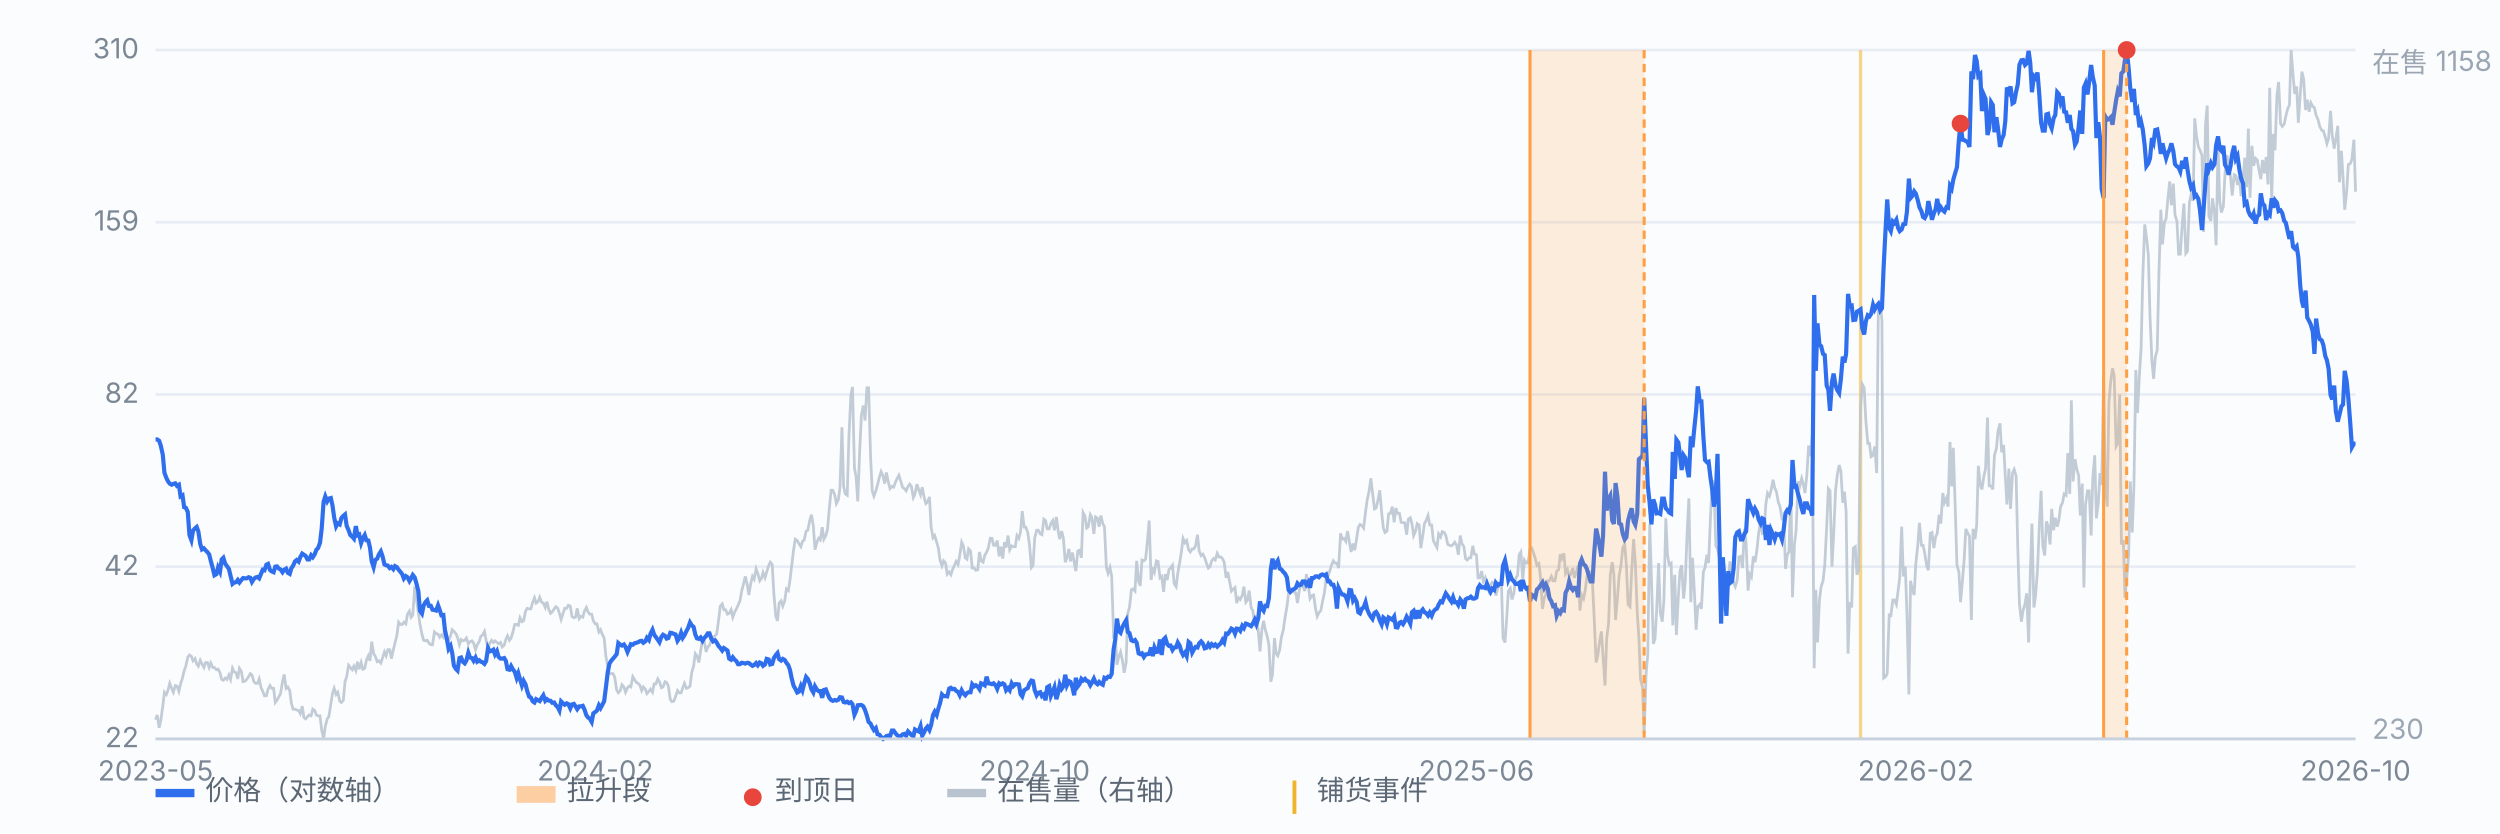
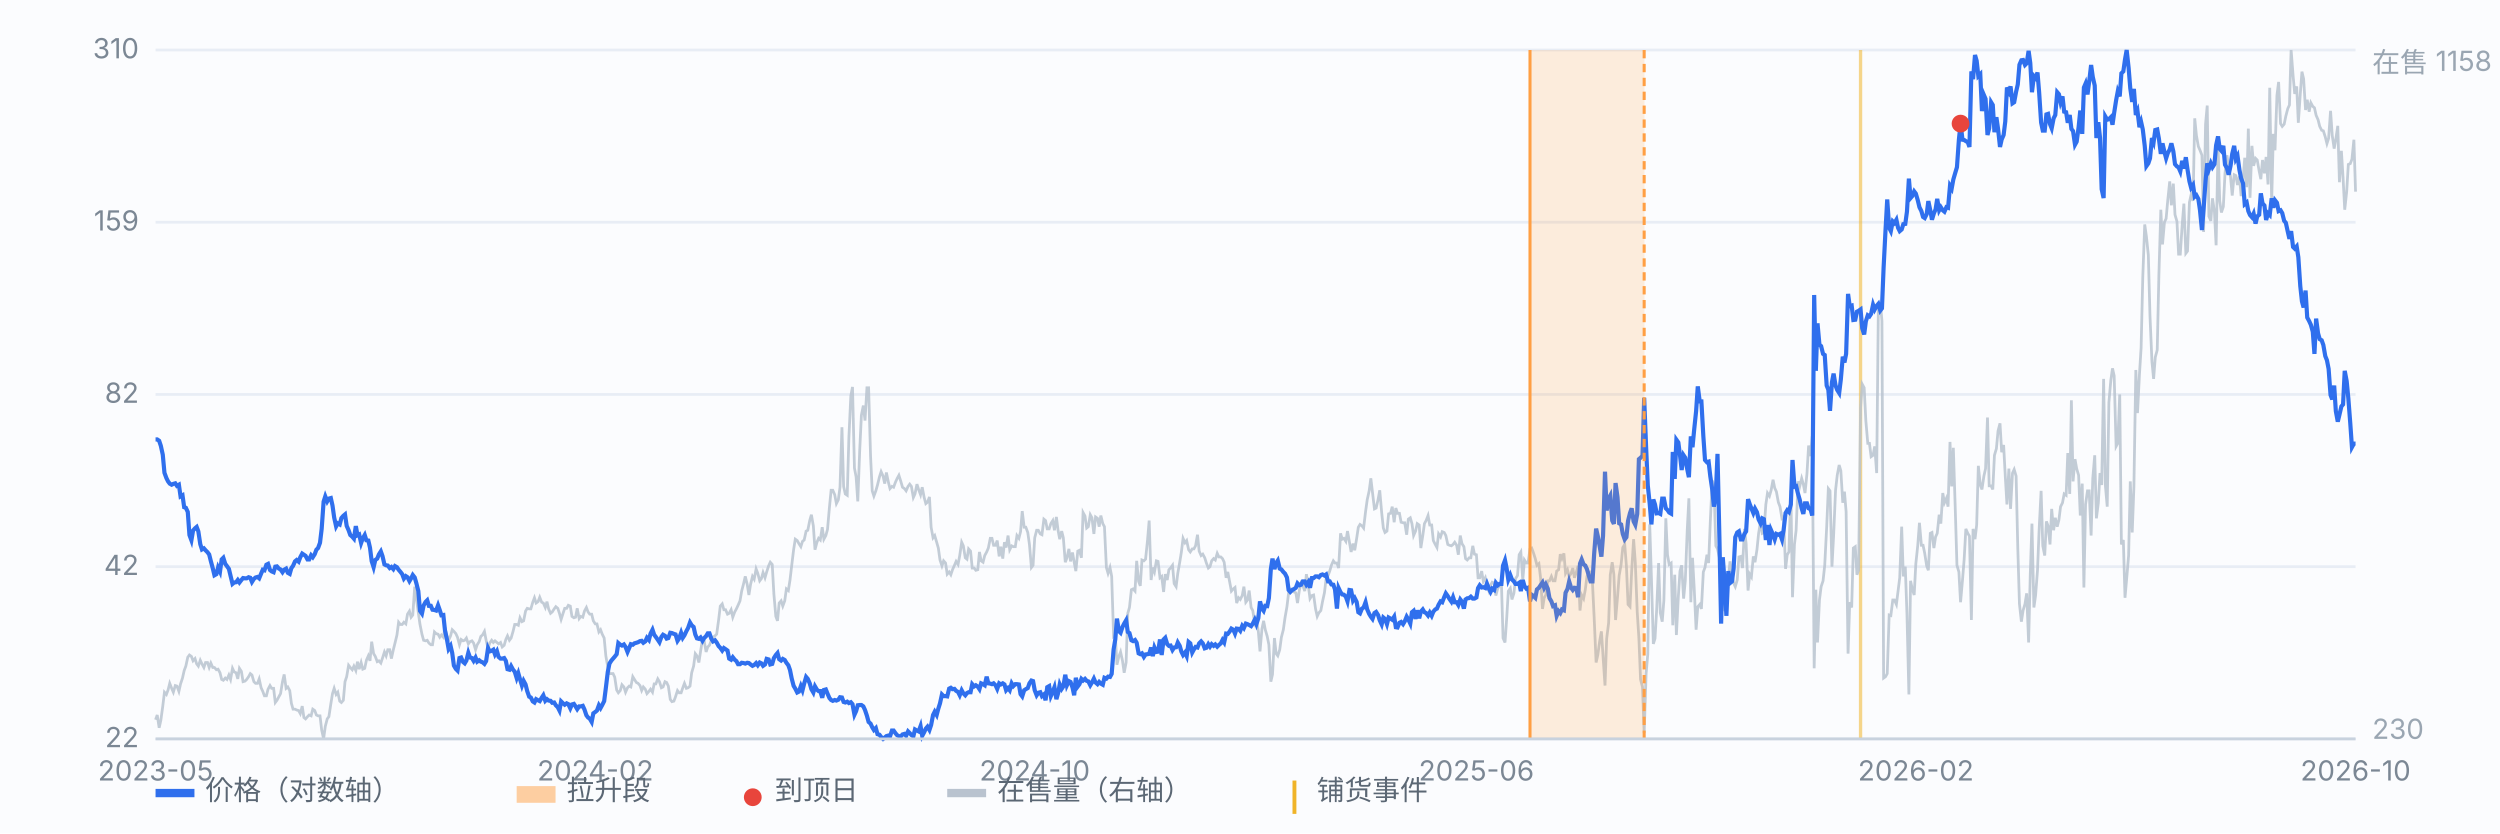
<svg xmlns="http://www.w3.org/2000/svg" viewBox="0 0 900 300" preserveAspectRatio="xMidYMid meet" style="width:100%;max-width:900px;height:auto;display:block" font-family="-apple-system,Segoe UI,Microsoft YaHei,sans-serif" font-size="10">
  <rect x="0" y="0" width="900" height="300" fill="#fbfcfe" />
  <line x1="56" y1="266.0" x2="848" y2="266.0" stroke="#e8edf5" stroke-width="1" />
  <text x="50" y="269.0" text-anchor="end" fill="#7b8794">22</text>
  <line x1="56" y1="204.0" x2="848" y2="204.0" stroke="#e8edf5" stroke-width="1" />
  <text x="50" y="207.0" text-anchor="end" fill="#7b8794">42</text>
  <line x1="56" y1="142.0" x2="848" y2="142.0" stroke="#e8edf5" stroke-width="1" />
  <text x="50" y="145.0" text-anchor="end" fill="#7b8794">82</text>
  <line x1="56" y1="80.0" x2="848" y2="80.0" stroke="#e8edf5" stroke-width="1" />
  <text x="50" y="83.0" text-anchor="end" fill="#7b8794">159</text>
  <line x1="56" y1="18.0" x2="848" y2="18.0" stroke="#e8edf5" stroke-width="1" />
  <text x="50" y="21.0" text-anchor="end" fill="#7b8794">310</text>
  <line x1="669.8" y1="18" x2="669.8" y2="266" stroke="#f0b429" stroke-width="1.2" opacity="0.55" />
  <path d="M56.0 259.1 L56.6 257.4 L57.3 262.0 L57.9 259.3 L58.6 254.2 L59.2 249.2 L59.9 250.0 L60.5 248.4 L61.1 246.0 L61.8 247.8 L62.4 249.2 L63.1 246.8 L63.7 247.0 L64.4 248.9 L65.0 246.2 L65.7 244.1 L66.3 241.4 L66.9 239.8 L67.6 236.6 L68.2 235.8 L68.9 236.3 L69.5 237.9 L70.2 237.1 L70.8 239.0 L71.4 239.8 L72.1 237.7 L72.7 239.0 L73.4 240.3 L74.0 238.5 L74.7 238.5 L75.3 240.3 L75.9 238.7 L76.6 240.3 L77.2 240.3 L77.9 241.1 L78.5 240.9 L79.2 242.2 L79.8 244.6 L80.4 244.9 L81.1 244.1 L81.7 244.6 L82.4 243.0 L83.0 244.6 L83.7 240.6 L84.3 241.9 L85.0 242.2 L85.6 244.4 L86.2 240.6 L86.9 241.7 L87.5 245.4 L88.2 245.2 L88.8 244.6 L89.5 243.6 L90.1 242.5 L90.7 243.0 L91.4 245.4 L92.0 246.0 L92.7 246.0 L93.3 244.4 L94.0 247.6 L94.6 248.9 L95.2 250.5 L95.9 250.5 L96.5 248.1 L97.2 246.8 L97.8 247.8 L98.5 247.8 L99.1 252.9 L99.7 252.1 L100.4 250.8 L101.0 249.7 L101.7 245.4 L102.3 242.8 L103.0 247.8 L103.6 247.3 L104.3 248.6 L104.9 253.2 L105.5 255.3 L106.2 255.3 L106.8 255.6 L107.5 255.8 L108.1 256.9 L108.8 254.2 L109.4 258.3 L110.0 258.8 L110.7 258.0 L111.3 257.4 L112.0 257.7 L112.6 255.3 L113.3 255.8 L113.9 257.4 L114.5 257.7 L115.2 257.7 L115.8 262.8 L116.5 266.0 L117.1 261.5 L117.8 258.8 L118.4 258.0 L119.1 253.4 L119.7 249.7 L120.3 247.8 L121.0 250.0 L121.6 249.2 L122.3 252.4 L122.9 252.9 L123.6 252.1 L124.2 245.4 L124.8 243.6 L125.5 239.5 L126.1 240.3 L126.8 241.1 L127.4 239.8 L128.1 241.4 L128.7 238.2 L129.3 240.9 L130.0 238.5 L130.6 240.9 L131.3 240.6 L131.9 237.7 L132.6 236.1 L133.2 237.9 L133.8 231.0 L134.5 235.3 L135.1 236.3 L135.8 238.2 L136.4 237.9 L137.1 238.7 L137.7 236.9 L138.4 234.7 L139.0 236.1 L139.6 233.9 L140.3 233.9 L140.9 237.1 L141.6 233.9 L142.2 231.5 L142.9 228.6 L143.5 224.0 L144.1 224.8 L144.8 224.8 L145.4 224.0 L146.1 224.6 L146.7 221.1 L147.4 220.0 L148.0 222.2 L148.6 221.4 L149.3 211.2 L149.9 215.5 L150.6 220.6 L151.2 224.8 L151.9 228.3 L152.5 230.5 L153.2 230.7 L153.8 230.5 L154.4 231.5 L155.1 232.1 L155.7 232.1 L156.4 227.5 L157.0 228.1 L157.7 228.3 L158.3 229.4 L158.9 228.6 L159.6 229.4 L160.2 225.9 L160.9 228.9 L161.5 230.5 L162.2 228.9 L162.8 226.7 L163.4 227.3 L164.1 228.1 L164.7 229.4 L165.4 232.1 L166.0 230.2 L166.7 230.7 L167.3 230.5 L167.9 229.7 L168.6 231.8 L169.2 231.0 L169.9 230.7 L170.5 231.5 L171.2 233.9 L171.8 232.1 L172.5 231.0 L173.1 229.1 L173.7 228.6 L174.4 227.3 L175.0 230.5 L175.7 233.4 L176.3 231.5 L177.0 230.5 L177.6 231.3 L178.2 230.7 L178.9 231.3 L179.5 231.8 L180.2 231.3 L180.8 232.9 L181.5 232.3 L182.1 230.2 L182.7 228.9 L183.4 230.5 L184.0 229.7 L184.7 227.3 L185.3 224.8 L186.0 224.8 L186.6 225.1 L187.2 222.4 L187.9 223.8 L188.5 223.5 L189.2 220.0 L189.8 219.0 L190.5 219.2 L191.1 219.2 L191.8 216.8 L192.4 215.2 L193.0 217.1 L193.7 216.6 L194.3 215.0 L195.0 216.8 L195.6 217.1 L196.3 218.7 L196.9 216.6 L197.5 219.2 L198.2 220.8 L198.8 220.3 L199.5 219.2 L200.1 218.4 L200.8 219.0 L201.4 220.8 L202.0 223.0 L202.7 220.8 L203.3 219.0 L204.0 219.0 L204.6 217.9 L205.3 218.2 L205.9 221.9 L206.6 222.4 L207.2 222.2 L207.8 219.0 L208.5 222.7 L209.1 221.9 L209.8 222.2 L210.4 220.0 L211.1 218.7 L211.7 220.3 L212.3 221.1 L213.0 221.1 L213.6 223.5 L214.3 224.6 L214.9 224.6 L215.6 227.5 L216.2 226.7 L216.8 228.3 L217.5 229.7 L218.1 236.1 L218.8 240.1 L219.4 242.5 L220.1 242.5 L220.7 242.5 L221.3 243.8 L222.0 248.4 L222.6 249.4 L223.3 248.6 L223.9 246.5 L224.6 247.3 L225.2 249.2 L225.9 247.6 L226.5 247.0 L227.1 247.3 L227.8 243.6 L228.4 244.6 L229.1 245.7 L229.7 246.0 L230.4 246.8 L231.0 248.6 L231.6 247.3 L232.3 248.1 L232.9 249.7 L233.6 248.9 L234.2 248.1 L234.9 249.2 L235.5 246.2 L236.1 246.2 L236.8 244.4 L237.4 245.4 L238.1 247.6 L238.7 247.3 L239.4 245.4 L240.0 245.7 L240.6 247.0 L241.3 251.8 L241.9 252.6 L242.6 252.4 L243.2 250.8 L243.9 248.6 L244.5 249.4 L245.2 249.4 L245.8 247.6 L246.4 246.0 L247.1 247.8 L247.7 247.6 L248.4 247.0 L249.0 242.2 L249.7 239.8 L250.3 235.3 L250.9 236.1 L251.6 238.5 L252.2 234.5 L252.9 230.2 L253.5 230.7 L254.2 234.7 L254.8 232.9 L255.4 232.3 L256.1 230.5 L256.7 229.4 L257.4 228.9 L258.0 228.3 L258.7 223.2 L259.3 218.2 L260.0 217.4 L260.6 219.5 L261.2 219.5 L261.9 221.1 L262.5 220.8 L263.2 219.5 L263.8 222.2 L264.5 220.3 L265.1 219.2 L265.7 217.9 L266.4 216.3 L267.0 212.8 L267.7 210.1 L268.3 207.5 L269.0 210.4 L269.6 214.2 L270.2 210.4 L270.9 207.5 L271.5 208.5 L272.2 204.8 L272.8 206.4 L273.5 209.1 L274.1 208.3 L274.7 206.1 L275.4 208.0 L276.0 205.9 L276.7 203.7 L277.3 202.4 L278.0 203.2 L278.6 213.9 L279.3 221.9 L279.9 223.5 L280.5 217.1 L281.2 216.3 L281.8 218.2 L282.5 216.3 L283.1 212.0 L283.8 212.6 L284.4 208.8 L285.0 203.7 L285.7 197.9 L286.3 194.1 L287.0 194.6 L287.6 195.7 L288.3 196.8 L288.9 194.9 L289.5 194.4 L290.2 191.2 L290.8 190.9 L291.5 187.4 L292.1 185.3 L292.8 189.3 L293.4 197.9 L294.1 195.2 L294.7 193.8 L295.3 194.4 L296.0 189.8 L296.6 194.1 L297.3 192.8 L297.9 190.6 L298.6 182.6 L299.2 176.5 L299.8 176.5 L300.5 178.1 L301.1 181.3 L301.8 179.9 L302.4 175.4 L303.1 153.8 L303.7 175.1 L304.3 177.8 L305.0 178.3 L305.6 157.5 L306.3 142.5 L306.9 139.3 L307.6 168.5 L308.2 171.7 L308.8 180.5 L309.5 162.0 L310.1 149.5 L310.8 146.0 L311.4 151.4 L312.1 139.6 L312.7 139.6 L313.4 164.2 L314.0 176.7 L314.6 178.6 L315.3 176.7 L315.9 174.6 L316.6 171.7 L317.2 169.8 L317.9 171.4 L318.5 174.1 L319.1 170.1 L319.8 173.5 L320.4 175.9 L321.1 175.1 L321.7 175.4 L322.4 173.5 L323.0 172.2 L323.6 171.1 L324.3 173.3 L324.9 175.4 L325.6 175.9 L326.2 176.7 L326.9 175.1 L327.5 174.3 L328.1 175.1 L328.8 179.1 L329.4 177.8 L330.1 174.3 L330.7 176.2 L331.4 178.1 L332.0 175.4 L332.7 179.1 L333.3 181.3 L333.9 180.8 L334.6 178.9 L335.2 189.8 L335.9 193.6 L336.5 192.8 L337.2 195.2 L337.8 197.3 L338.4 201.6 L339.1 203.7 L339.7 201.9 L340.4 202.7 L341.0 206.7 L341.7 205.9 L342.3 206.9 L342.9 205.1 L343.6 203.5 L344.2 202.1 L344.9 203.2 L345.5 200.0 L346.2 195.2 L346.8 196.5 L347.5 200.8 L348.1 201.3 L348.7 197.6 L349.4 198.4 L350.0 204.5 L350.7 204.5 L351.3 205.3 L352.0 205.1 L352.6 198.7 L353.2 201.9 L353.9 202.4 L354.5 200.0 L355.2 198.7 L355.8 197.3 L356.5 193.8 L357.1 193.8 L357.7 196.3 L358.4 196.3 L359.0 194.6 L359.7 200.3 L360.3 196.8 L361.0 201.1 L361.6 195.2 L362.2 197.1 L362.9 192.8 L363.5 197.9 L364.2 196.5 L364.8 196.8 L365.5 196.8 L366.1 192.8 L366.8 193.8 L367.4 191.4 L368.0 184.0 L368.7 189.8 L369.3 189.8 L370.0 191.7 L370.6 196.0 L371.3 204.3 L371.9 203.5 L372.5 193.6 L373.2 190.9 L373.8 190.9 L374.5 192.2 L375.1 192.5 L375.8 186.9 L376.4 187.4 L377.0 190.4 L377.7 190.4 L378.3 188.5 L379.0 187.4 L379.6 190.9 L380.3 186.1 L380.9 190.9 L381.5 194.1 L382.2 191.2 L382.8 193.6 L383.5 202.4 L384.1 200.8 L384.8 197.6 L385.4 202.1 L386.1 198.9 L386.7 202.4 L387.3 205.6 L388.0 198.4 L388.6 198.1 L389.3 200.8 L389.9 184.5 L390.6 185.8 L391.2 190.1 L391.8 189.6 L392.5 185.3 L393.1 186.4 L393.8 192.2 L394.4 186.1 L395.1 186.6 L395.7 189.6 L396.3 185.6 L397.0 188.5 L397.6 189.6 L398.3 204.3 L398.9 206.4 L399.6 204.3 L400.2 207.5 L400.9 229.1 L401.5 228.6 L402.1 239.3 L402.8 236.3 L403.4 234.7 L404.1 237.9 L404.7 242.2 L405.4 238.5 L406.0 220.8 L406.6 218.7 L407.3 212.3 L407.9 212.0 L408.6 212.8 L409.2 201.9 L409.9 209.3 L410.5 210.9 L411.1 201.6 L411.8 201.9 L412.4 201.3 L413.1 194.6 L413.7 187.4 L414.4 208.8 L415.0 204.3 L415.6 205.9 L416.3 201.9 L416.9 202.1 L417.6 208.0 L418.2 207.5 L418.9 213.1 L419.5 206.7 L420.2 208.8 L420.8 205.1 L421.4 204.5 L422.1 203.5 L422.7 210.1 L423.4 211.2 L424.0 206.4 L424.7 202.4 L425.3 198.7 L425.9 193.8 L426.6 195.4 L427.2 194.6 L427.9 197.9 L428.5 198.7 L429.2 197.6 L429.8 197.6 L430.4 196.5 L431.1 192.5 L431.7 198.4 L432.4 200.0 L433.0 199.5 L433.7 200.8 L434.3 202.7 L435.0 204.5 L435.6 204.0 L436.2 201.9 L436.9 201.1 L437.5 201.6 L438.2 199.2 L438.8 200.5 L439.5 200.5 L440.1 201.1 L440.7 202.4 L441.4 208.0 L442.0 205.9 L442.7 209.6 L443.3 212.8 L444.0 212.0 L444.6 211.5 L445.2 217.1 L445.9 215.2 L446.5 215.8 L447.2 214.4 L447.8 211.2 L448.5 216.8 L449.1 216.0 L449.7 212.6 L450.4 218.7 L451.0 219.8 L451.7 224.3 L452.3 223.0 L453.0 227.3 L453.6 234.5 L454.3 226.4 L454.9 223.5 L455.5 226.7 L456.2 229.1 L456.8 232.1 L457.5 245.4 L458.1 242.8 L458.8 229.7 L459.4 235.3 L460.0 236.1 L460.7 233.9 L461.3 229.4 L462.0 226.7 L462.6 222.4 L463.3 218.4 L463.9 213.4 L464.5 212.0 L465.2 212.0 L465.8 213.1 L466.5 213.4 L467.1 217.1 L467.8 212.3 L468.4 209.9 L469.0 210.7 L469.7 212.8 L470.3 206.7 L471.0 210.9 L471.6 215.5 L472.3 214.4 L472.9 214.2 L473.6 219.2 L474.2 221.9 L474.8 220.6 L475.5 219.8 L476.1 216.6 L476.8 213.4 L477.4 208.3 L478.1 207.2 L478.7 205.6 L479.3 203.5 L480.0 201.9 L480.6 202.7 L481.3 202.7 L481.9 204.5 L482.6 192.0 L483.2 194.1 L483.8 193.8 L484.5 194.9 L485.1 191.2 L485.8 195.2 L486.4 198.7 L487.1 195.7 L487.7 198.1 L488.4 193.8 L489.0 189.8 L489.6 188.8 L490.3 189.3 L490.9 190.1 L491.6 184.2 L492.2 179.9 L492.9 176.7 L493.5 172.2 L494.1 177.3 L494.8 183.2 L495.4 182.9 L496.1 179.9 L496.7 176.5 L497.4 184.5 L498.0 190.1 L498.6 191.7 L499.3 191.2 L499.9 185.0 L500.6 184.8 L501.2 182.4 L501.9 188.0 L502.5 182.9 L503.1 184.8 L503.8 184.8 L504.4 188.0 L505.1 188.2 L505.7 188.2 L506.4 192.5 L507.0 186.9 L507.7 186.4 L508.3 188.5 L508.9 192.8 L509.6 191.2 L510.2 188.5 L510.9 189.0 L511.5 197.3 L512.2 192.8 L512.8 188.5 L513.4 187.4 L514.1 185.6 L514.7 189.0 L515.4 189.0 L516.0 194.6 L516.7 196.0 L517.3 197.1 L517.9 192.2 L518.6 193.3 L519.2 191.4 L519.9 191.7 L520.5 192.8 L521.2 196.0 L521.8 196.3 L522.5 196.5 L523.1 196.0 L523.7 195.2 L524.4 196.3 L525.0 199.7 L525.7 192.8 L526.3 195.7 L527.0 196.8 L527.6 201.1 L528.2 201.6 L528.9 200.8 L529.5 200.8 L530.2 196.5 L530.8 199.5 L531.5 199.7 L532.1 208.0 L532.7 208.0 L533.4 205.6 L534.0 209.3 L534.7 208.0 L535.3 210.9 L536.0 212.8 L536.6 210.7 L537.2 209.6 L537.9 209.9 L538.5 214.4 L539.2 211.8 L539.8 210.9 L540.5 209.6 L541.1 229.7 L541.8 231.3 L542.4 222.7 L543.0 212.8 L543.7 211.8 L544.3 215.8 L545.0 213.6 L545.6 208.3 L546.3 207.2 L546.9 199.7 L547.5 198.7 L548.2 208.8 L548.8 201.6 L549.5 202.7 L550.1 202.7 L550.8 197.6 L551.4 197.3 L552.0 198.9 L552.7 201.1 L553.3 203.5 L554.0 202.9 L554.6 208.0 L555.3 219.2 L555.9 215.2 L556.5 214.2 L557.2 209.1 L557.8 209.1 L558.5 207.5 L559.1 209.1 L559.8 209.1 L560.4 205.6 L561.1 205.1 L561.7 199.5 L562.3 201.1 L563.0 199.2 L563.6 206.4 L564.3 205.1 L564.9 207.5 L565.6 206.4 L566.2 204.5 L566.8 208.0 L567.5 205.9 L568.1 203.7 L568.8 219.8 L569.4 214.2 L570.1 215.5 L570.7 212.3 L571.3 207.5 L572.0 206.1 L572.6 205.9 L573.3 210.1 L573.9 222.4 L574.6 238.5 L575.2 235.8 L575.9 230.7 L576.5 227.3 L577.1 236.3 L577.8 246.8 L578.4 229.9 L579.1 224.3 L579.7 206.9 L580.4 202.4 L581.0 206.9 L581.6 223.2 L582.3 215.0 L582.9 207.2 L583.6 203.2 L584.2 197.1 L584.9 196.0 L585.5 203.7 L586.1 217.6 L586.8 218.4 L587.4 205.6 L588.1 194.1 L588.7 202.4 L589.4 220.3 L590.0 229.7 L590.6 244.6 L591.3 247.3 L591.9 263.9 L592.6 242.5 L593.2 235.5 L593.9 188.8 L594.5 207.7 L595.2 231.8 L595.8 229.9 L596.4 219.5 L597.1 202.7 L597.7 220.6 L598.4 223.8 L599.0 216.0 L599.7 186.6 L600.3 199.7 L600.9 203.2 L601.6 202.7 L602.2 225.1 L602.9 206.9 L603.5 228.6 L604.2 214.7 L604.8 205.6 L605.4 203.5 L606.1 215.5 L606.7 209.1 L607.4 190.9 L608.0 179.4 L608.7 216.8 L609.3 200.8 L609.9 211.5 L610.6 226.7 L611.2 218.4 L611.9 217.6 L612.5 219.2 L613.2 205.9 L613.8 204.3 L614.5 199.7 L615.1 202.7 L615.7 188.0 L616.4 173.0 L617.0 174.3 L617.7 196.5 L618.3 197.6 L619.0 200.8 L619.6 209.9 L620.2 220.0 L620.9 206.4 L621.5 210.7 L622.2 208.3 L622.8 202.1 L623.5 206.4 L624.1 209.9 L624.7 211.2 L625.4 208.8 L626.0 200.5 L626.7 200.3 L627.3 204.5 L628.0 190.4 L628.6 195.7 L629.3 212.6 L629.9 206.7 L630.5 207.7 L631.2 200.3 L631.8 202.4 L632.5 197.9 L633.1 192.0 L633.8 187.7 L634.4 192.0 L635.0 191.7 L635.7 181.6 L636.3 177.5 L637.0 178.6 L637.6 176.5 L638.3 172.7 L638.9 175.7 L639.5 177.0 L640.2 180.8 L640.8 182.4 L641.5 186.6 L642.1 186.1 L642.8 204.8 L643.4 199.7 L644.0 198.7 L644.7 176.5 L645.3 215.0 L646.0 196.0 L646.6 190.9 L647.3 173.3 L647.9 175.1 L648.6 172.2 L649.2 174.3 L649.8 177.5 L650.5 170.6 L651.1 160.4 L651.8 164.2 L652.4 157.0 L653.1 240.6 L653.7 212.3 L654.3 231.3 L655.0 216.0 L655.6 211.2 L656.3 209.1 L656.9 203.5 L657.6 189.8 L658.2 175.9 L658.8 176.7 L659.5 204.0 L660.1 192.8 L660.8 176.5 L661.4 171.1 L662.1 167.4 L662.7 169.5 L663.4 181.0 L664.0 177.0 L664.6 184.2 L665.3 235.3 L665.9 216.8 L666.6 218.7 L667.2 197.3 L667.9 196.8 L668.5 206.9 L669.1 205.3 L669.8 146.8 L670.4 138.3 L671.1 139.6 L671.7 151.4 L672.4 159.6 L673.0 159.6 L673.6 164.4 L674.3 163.9 L674.9 160.7 L675.6 170.3 L676.2 111.5 L676.9 108.9 L677.5 115.5 L678.1 244.1 L678.8 243.6 L679.4 242.5 L680.1 221.4 L680.7 221.6 L681.4 216.0 L682.0 216.0 L682.7 217.6 L683.3 212.8 L683.9 208.0 L684.6 189.6 L685.2 207.5 L685.9 204.0 L686.5 220.8 L687.2 250.0 L687.8 209.1 L688.4 212.0 L689.1 214.2 L689.7 202.9 L690.4 196.3 L691.0 188.2 L691.7 196.3 L692.3 196.3 L692.9 199.2 L693.6 203.7 L694.2 205.3 L694.9 192.0 L695.5 191.7 L696.2 197.3 L696.8 193.3 L697.4 192.0 L698.1 185.3 L698.7 188.5 L699.4 177.5 L700.0 181.0 L700.7 179.4 L701.3 182.4 L702.0 159.1 L702.6 175.1 L703.2 161.2 L703.9 183.4 L704.5 203.5 L705.2 205.9 L705.8 216.8 L706.5 208.8 L707.1 201.3 L707.7 190.4 L708.4 192.0 L709.0 193.0 L709.7 223.2 L710.3 190.4 L711.0 194.1 L711.6 189.0 L712.2 167.7 L712.9 174.6 L713.5 176.2 L714.2 171.4 L714.8 168.7 L715.5 150.3 L716.1 174.9 L716.8 174.9 L717.4 176.2 L718.0 163.9 L718.7 161.5 L719.3 155.1 L720.0 152.4 L720.6 162.8 L721.3 160.2 L721.9 171.4 L722.5 181.6 L723.2 168.7 L723.8 183.2 L724.5 170.3 L725.1 169.0 L725.8 171.4 L726.4 197.1 L727.0 217.4 L727.7 223.8 L728.3 219.8 L729.0 217.4 L729.6 213.6 L730.3 231.3 L730.9 206.7 L731.5 188.5 L732.2 218.7 L732.8 214.4 L733.5 205.3 L734.1 190.4 L734.8 176.7 L735.4 196.5 L736.1 200.0 L736.7 187.7 L737.3 189.3 L738.0 196.0 L738.6 183.2 L739.3 190.9 L739.9 186.4 L740.6 189.6 L741.2 187.2 L741.8 182.4 L742.5 181.0 L743.1 177.8 L743.8 178.3 L744.4 163.1 L745.1 177.8 L745.7 144.1 L746.3 173.3 L747.0 165.3 L747.6 168.7 L748.3 171.1 L748.9 185.6 L749.6 174.1 L750.2 211.5 L750.8 181.6 L751.5 176.7 L752.1 176.7 L752.8 192.8 L753.4 172.2 L754.1 163.9 L754.7 186.6 L755.4 181.0 L756.0 170.3 L756.6 174.6 L757.3 136.4 L757.9 174.3 L758.6 182.4 L759.2 144.9 L759.9 136.9 L760.5 132.6 L761.1 135.3 L761.8 160.7 L762.4 159.6 L763.1 142.0 L763.7 196.0 L764.4 194.4 L765.0 215.2 L765.6 208.3 L766.3 200.0 L766.9 173.3 L767.6 191.7 L768.2 175.4 L768.9 133.2 L769.5 148.7 L770.2 134.8 L770.8 125.2 L771.4 99.8 L772.1 80.8 L772.7 85.1 L773.4 91.8 L774.0 113.9 L774.7 130.2 L775.3 136.4 L775.9 128.6 L776.6 126.0 L777.2 99.0 L777.9 75.5 L778.5 88.0 L779.2 80.0 L779.8 78.7 L780.4 72.0 L781.1 65.3 L781.7 73.9 L782.4 66.1 L783.0 77.3 L783.7 79.7 L784.3 91.5 L784.9 91.5 L785.6 80.8 L786.2 73.3 L786.9 91.2 L787.5 90.4 L788.2 72.8 L788.8 70.1 L789.5 72.3 L790.1 42.6 L790.7 48.7 L791.4 52.7 L792.0 54.1 L792.7 55.9 L793.3 83.5 L794.0 44.7 L794.6 38.0 L795.2 77.9 L795.9 79.5 L796.5 71.4 L797.2 76.3 L797.8 88.3 L798.5 52.5 L799.1 72.3 L799.7 76.5 L800.4 74.4 L801.0 62.4 L801.7 55.9 L802.3 59.7 L803.0 63.7 L803.6 70.4 L804.3 62.9 L804.9 63.2 L805.5 66.6 L806.2 63.4 L806.8 70.6 L807.5 64.5 L808.1 56.8 L808.8 67.4 L809.4 46.3 L810.0 71.2 L810.7 52.5 L811.3 59.7 L812.0 57.0 L812.6 57.6 L813.3 61.6 L813.9 64.5 L814.5 57.6 L815.2 62.4 L815.8 56.5 L816.5 66.4 L817.1 31.6 L817.8 72.8 L818.4 48.2 L819.0 54.1 L819.7 34.3 L820.3 29.5 L821.0 44.5 L821.6 45.5 L822.3 44.7 L822.9 41.8 L823.6 39.1 L824.2 37.8 L824.8 18.0 L825.5 27.1 L826.1 33.8 L826.8 31.1 L827.4 44.2 L828.1 33.8 L828.7 25.8 L829.3 28.4 L830.0 39.6 L830.6 35.9 L831.3 40.2 L831.9 37.0 L832.6 38.3 L833.2 38.8 L833.8 41.5 L834.5 43.1 L835.1 45.5 L835.8 46.9 L836.4 47.1 L837.1 49.3 L837.7 51.7 L838.3 49.8 L839.0 39.9 L839.6 48.7 L840.3 53.5 L840.9 50.1 L841.6 45.3 L842.2 65.6 L842.9 54.3 L843.5 64.0 L844.1 75.5 L844.8 69.0 L845.4 59.2 L846.1 58.9 L846.7 57.3 L847.4 50.3 L848.0 69.0" fill="none" stroke="#b9c3cf" stroke-width="1" opacity="0.85" />
  <text x="854" y="26" fill="#9aa6b2">在售 1158</text>
  <text x="854" y="266" fill="#9aa6b2">230</text>
  <path d="M56.0 158.2 L56.6 158.2 L57.3 158.7 L57.9 160.5 L58.6 163.7 L59.2 170.2 L59.9 172.1 L60.5 173.3 L61.1 174.1 L61.8 174.5 L62.4 174.2 L63.1 174.0 L63.7 174.9 L64.4 174.5 L65.0 178.7 L65.7 178.3 L66.3 182.6 L66.9 182.8 L67.6 184.3 L68.2 192.6 L68.9 194.5 L69.5 191.0 L70.2 190.2 L70.8 189.7 L71.4 191.3 L72.1 195.9 L72.7 197.8 L73.4 197.4 L74.0 198.1 L74.7 198.8 L75.3 199.6 L75.9 202.0 L76.6 204.6 L77.2 207.1 L77.9 206.7 L78.5 204.3 L79.2 205.8 L79.8 201.4 L80.4 200.8 L81.1 203.0 L81.7 203.8 L82.4 204.8 L83.0 207.3 L83.7 210.2 L84.3 209.7 L85.0 209.6 L85.6 208.8 L86.2 209.7 L86.9 208.8 L87.5 208.1 L88.2 208.2 L88.8 208.2 L89.5 207.8 L90.1 208.0 L90.7 209.5 L91.4 208.4 L92.0 207.9 L92.7 207.7 L93.3 208.2 L94.0 206.5 L94.6 205.1 L95.2 205.3 L95.9 203.3 L96.5 203.0 L97.2 205.2 L97.8 205.7 L98.5 206.0 L99.1 204.0 L99.7 203.9 L100.4 204.7 L101.0 205.0 L101.7 206.0 L102.3 205.1 L103.0 204.7 L103.6 206.2 L104.3 206.6 L104.9 204.5 L105.5 203.7 L106.2 202.1 L106.8 201.6 L107.5 202.2 L108.1 200.6 L108.8 199.3 L109.4 199.7 L110.0 200.1 L110.7 201.4 L111.3 201.4 L112.0 199.9 L112.6 200.6 L113.3 199.5 L113.9 197.9 L114.5 197.3 L115.2 195.4 L115.8 190.4 L116.5 180.6 L117.1 178.7 L117.8 180.5 L118.4 179.5 L119.1 179.3 L119.7 182.0 L120.3 186.3 L121.0 189.5 L121.6 188.4 L122.3 188.8 L122.9 186.5 L123.6 185.7 L124.2 185.2 L124.8 189.3 L125.5 190.9 L126.1 192.6 L126.8 193.2 L127.4 193.9 L128.1 189.4 L128.7 192.7 L129.3 192.4 L130.0 195.5 L130.6 193.8 L131.3 192.6 L131.9 194.5 L132.6 194.6 L133.2 197.2 L133.8 202.0 L134.5 204.2 L135.1 201.6 L135.8 201.1 L136.4 199.6 L137.1 198.5 L137.7 200.2 L138.4 203.2 L139.0 203.5 L139.6 203.6 L140.3 204.5 L140.9 204.1 L141.6 204.9 L142.2 203.8 L142.9 204.2 L143.5 205.1 L144.1 205.8 L144.8 206.7 L145.4 208.3 L146.1 207.4 L146.7 207.8 L147.4 209.2 L148.0 208.2 L148.6 207.0 L149.3 207.9 L149.9 210.0 L150.6 212.8 L151.2 219.9 L151.9 220.9 L152.5 218.0 L153.2 216.7 L153.8 216.1 L154.4 218.1 L155.1 218.1 L155.7 219.5 L156.4 219.6 L157.0 219.8 L157.7 217.9 L158.3 219.6 L158.9 221.5 L159.6 221.4 L160.2 227.0 L160.9 230.2 L161.5 233.6 L162.2 232.5 L162.8 235.1 L163.4 239.6 L164.1 240.8 L164.7 241.4 L165.4 236.9 L166.0 236.7 L166.7 238.3 L167.3 238.8 L167.9 237.8 L168.6 235.0 L169.2 236.7 L169.9 236.9 L170.5 237.9 L171.2 236.7 L171.8 238.2 L172.5 237.7 L173.1 238.2 L173.7 238.4 L174.4 239.0 L175.0 238.0 L175.7 233.3 L176.3 234.5 L177.0 234.3 L177.6 233.9 L178.2 235.6 L178.9 234.4 L179.5 236.5 L180.2 237.1 L180.8 237.1 L181.5 236.9 L182.1 237.9 L182.7 240.9 L183.4 241.1 L184.0 239.8 L184.7 241.1 L185.3 241.8 L186.0 244.1 L186.6 242.4 L187.2 244.5 L187.9 246.8 L188.5 245.1 L189.2 246.4 L189.8 248.8 L190.5 250.8 L191.1 251.1 L191.8 252.5 L192.4 252.9 L193.0 251.7 L193.7 252.1 L194.3 252.4 L195.0 251.2 L195.6 250.3 L196.3 252.3 L196.9 251.7 L197.5 252.2 L198.2 252.3 L198.8 253.0 L199.5 252.9 L200.1 253.9 L200.8 254.6 L201.4 255.8 L202.0 252.5 L202.7 253.2 L203.3 253.7 L204.0 253.2 L204.6 253.5 L205.3 255.0 L205.9 253.6 L206.6 253.4 L207.2 254.3 L207.8 255.3 L208.5 254.3 L209.1 254.3 L209.8 254.1 L210.4 255.4 L211.1 257.5 L211.7 258.3 L212.3 258.7 L213.0 259.9 L213.6 256.8 L214.3 256.3 L214.9 255.8 L215.6 253.9 L216.2 254.9 L216.8 253.8 L217.5 252.4 L218.1 247.7 L218.8 241.9 L219.4 238.9 L220.1 237.8 L220.7 237.1 L221.3 236.4 L222.0 235.5 L222.6 231.5 L223.3 232.1 L223.9 232.4 L224.6 232.0 L225.2 232.9 L225.9 234.7 L226.5 233.3 L227.1 231.9 L227.8 232.1 L228.4 231.6 L229.1 231.4 L229.7 231.2 L230.4 230.8 L231.0 230.7 L231.6 231.4 L232.3 230.9 L232.9 229.6 L233.6 230.4 L234.2 228.1 L234.9 226.7 L235.5 228.5 L236.1 229.3 L236.8 230.3 L237.4 231.2 L238.1 229.3 L238.7 228.5 L239.4 228.9 L240.0 229.9 L240.6 229.7 L241.3 227.8 L241.9 227.9 L242.6 228.2 L243.2 228.4 L243.9 230.7 L244.5 229.8 L245.2 227.8 L245.8 229.6 L246.4 228.7 L247.1 227.2 L247.7 226.1 L248.4 224.1 L249.0 225.1 L249.7 225.7 L250.3 228.4 L250.9 229.8 L251.6 230.0 L252.2 229.5 L252.9 230.7 L253.5 229.7 L254.2 229.0 L254.8 228.0 L255.4 228.0 L256.1 230.0 L256.7 230.9 L257.4 230.5 L258.0 231.3 L258.7 232.6 L259.3 233.2 L260.0 234.2 L260.6 233.3 L261.2 233.7 L261.9 234.2 L262.5 237.1 L263.2 237.5 L263.8 236.6 L264.5 237.5 L265.1 238.0 L265.7 239.1 L266.4 239.1 L267.0 238.6 L267.7 238.7 L268.3 238.9 L269.0 238.6 L269.6 238.7 L270.2 239.2 L270.9 239.7 L271.5 239.4 L272.2 238.7 L272.8 239.5 L273.5 238.5 L274.1 238.8 L274.7 239.7 L275.4 239.2 L276.0 237.2 L276.7 237.4 L277.3 239.2 L278.0 239.0 L278.6 236.9 L279.3 235.8 L279.9 235.1 L280.5 237.3 L281.2 237.8 L281.8 237.2 L282.5 237.6 L283.1 238.6 L283.8 239.5 L284.4 241.2 L285.0 244.2 L285.7 246.9 L286.3 247.9 L287.0 249.3 L287.6 249.0 L288.3 247.0 L288.9 248.5 L289.5 246.1 L290.2 243.7 L290.8 244.4 L291.5 246.0 L292.1 248.1 L292.8 249.3 L293.4 247.1 L294.1 248.3 L294.7 248.8 L295.3 248.8 L296.0 251.2 L296.6 248.4 L297.3 248.2 L297.9 249.7 L298.6 251.3 L299.2 252.0 L299.8 252.3 L300.5 252.0 L301.1 252.2 L301.8 251.9 L302.4 251.0 L303.1 251.1 L303.7 252.7 L304.3 252.9 L305.0 252.6 L305.6 253.1 L306.3 252.8 L306.9 253.5 L307.6 257.3 L308.2 256.0 L308.8 253.9 L309.5 253.8 L310.1 253.8 L310.8 254.3 L311.4 255.6 L312.1 257.7 L312.7 259.9 L313.4 260.5 L314.0 261.8 L314.6 262.8 L315.3 262.1 L315.9 264.3 L316.6 264.5 L317.2 265.3 L317.9 266.0 L318.5 265.5 L319.1 265.0 L319.8 264.8 L320.4 265.1 L321.1 263.0 L321.7 263.0 L322.4 264.0 L323.0 264.7 L323.6 265.0 L324.3 265.1 L324.9 264.4 L325.6 264.2 L326.2 264.9 L326.9 263.3 L327.5 263.9 L328.1 264.6 L328.8 265.1 L329.4 262.6 L330.1 263.0 L330.7 263.3 L331.4 261.4 L332.0 264.9 L332.7 263.6 L333.3 262.3 L333.9 261.6 L334.6 262.8 L335.2 261.0 L335.9 257.4 L336.5 256.2 L337.2 257.4 L337.8 255.1 L338.4 253.2 L339.1 250.0 L339.7 250.6 L340.4 250.6 L341.0 250.7 L341.7 247.9 L342.3 247.6 L342.9 248.1 L343.6 248.0 L344.2 248.7 L344.9 249.1 L345.5 250.3 L346.2 248.5 L346.8 249.6 L347.5 250.3 L348.1 249.5 L348.7 249.2 L349.4 249.2 L350.0 246.3 L350.7 247.1 L351.3 246.7 L352.0 247.2 L352.6 248.1 L353.2 246.0 L353.9 246.3 L354.5 246.7 L355.2 243.6 L355.8 246.0 L356.5 246.1 L357.1 246.3 L357.7 246.0 L358.4 246.7 L359.0 248.0 L359.7 246.0 L360.3 246.4 L361.0 246.0 L361.6 246.4 L362.2 248.5 L362.9 247.7 L363.5 248.5 L364.2 246.0 L364.8 247.0 L365.5 246.3 L366.1 246.3 L366.8 246.4 L367.4 249.9 L368.0 250.7 L368.7 248.5 L369.3 248.1 L370.0 247.7 L370.6 246.0 L371.3 245.0 L371.9 245.2 L372.5 248.5 L373.2 250.3 L373.8 249.4 L374.5 249.2 L375.1 250.6 L375.8 250.0 L376.4 252.1 L377.0 247.4 L377.7 247.0 L378.3 250.6 L379.0 249.0 L379.6 247.4 L380.3 251.7 L380.9 249.6 L381.5 246.4 L382.2 248.0 L382.8 247.1 L383.5 242.9 L384.1 246.7 L384.8 245.2 L385.4 245.5 L386.1 247.5 L386.7 250.3 L387.3 244.0 L388.0 247.1 L388.6 246.3 L389.3 244.4 L389.9 245.0 L390.6 244.4 L391.2 245.1 L391.8 245.3 L392.5 246.7 L393.1 245.7 L393.8 244.3 L394.4 245.7 L395.1 246.3 L395.7 245.5 L396.3 246.1 L397.0 246.5 L397.6 244.0 L398.3 244.3 L398.9 243.6 L399.6 243.7 L400.2 242.6 L400.9 233.8 L401.5 230.2 L402.1 222.7 L402.8 227.2 L403.4 227.8 L404.1 225.7 L404.7 224.5 L405.4 223.3 L406.0 227.5 L406.6 227.9 L407.3 230.5 L407.9 230.8 L408.6 230.4 L409.2 231.4 L409.9 235.2 L410.5 235.5 L411.1 235.2 L411.8 236.5 L412.4 235.6 L413.1 235.5 L413.7 235.4 L414.4 233.1 L415.0 236.2 L415.6 233.1 L416.3 234.7 L416.9 234.6 L417.6 230.2 L418.2 235.8 L418.9 230.2 L419.5 229.6 L420.2 231.9 L420.8 232.5 L421.4 232.4 L422.1 234.0 L422.7 233.1 L423.4 233.0 L424.0 231.3 L424.7 232.5 L425.3 234.6 L425.9 235.8 L426.6 234.9 L427.2 236.2 L427.9 231.1 L428.5 231.6 L429.2 234.9 L429.8 233.8 L430.4 232.9 L431.1 233.1 L431.7 231.6 L432.4 230.9 L433.0 231.6 L433.7 233.4 L434.3 233.2 L435.0 231.9 L435.6 232.8 L436.2 231.9 L436.9 232.5 L437.5 232.0 L438.2 232.8 L438.8 232.2 L439.5 231.6 L440.1 230.4 L440.7 231.3 L441.4 228.1 L442.0 228.2 L442.7 227.3 L443.3 226.3 L444.0 226.7 L444.6 228.1 L445.2 226.3 L445.9 226.4 L446.5 227.1 L447.2 225.3 L447.8 226.1 L448.5 224.5 L449.1 224.7 L449.7 225.0 L450.4 225.4 L451.0 224.5 L451.7 223.1 L452.3 224.7 L453.0 222.5 L453.6 216.5 L454.3 219.1 L454.9 219.9 L455.5 218.1 L456.2 218.2 L456.8 215.3 L457.5 204.9 L458.1 201.1 L458.8 204.9 L459.4 202.7 L460.0 201.8 L460.7 204.7 L461.3 205.0 L462.0 205.9 L462.6 206.5 L463.3 207.9 L463.9 212.4 L464.5 213.1 L465.2 212.4 L465.8 212.1 L466.5 211.6 L467.1 210.0 L467.8 210.7 L468.4 210.5 L469.0 209.3 L469.7 209.3 L470.3 210.5 L471.0 209.5 L471.6 211.6 L472.3 208.1 L472.9 208.1 L473.6 207.5 L474.2 207.5 L474.8 207.8 L475.5 207.0 L476.1 206.8 L476.8 207.2 L477.4 206.8 L478.1 209.3 L478.7 209.3 L479.3 210.4 L480.0 210.5 L480.6 212.2 L481.3 219.1 L481.9 211.7 L482.6 213.2 L483.2 214.0 L483.8 214.1 L484.5 214.8 L485.1 216.5 L485.8 212.4 L486.4 212.5 L487.1 216.2 L487.7 215.3 L488.4 216.7 L489.0 220.4 L489.6 220.8 L490.3 219.1 L490.9 218.7 L491.6 216.8 L492.2 219.4 L492.9 221.0 L493.5 222.0 L494.1 222.8 L494.8 220.7 L495.4 220.3 L496.1 221.4 L496.7 223.3 L497.4 224.8 L498.0 222.3 L498.6 222.8 L499.3 224.7 L499.9 222.3 L500.6 222.7 L501.2 223.1 L501.9 222.0 L502.5 225.8 L503.1 225.9 L503.8 224.2 L504.4 223.9 L505.1 224.7 L505.7 223.7 L506.4 222.0 L507.0 223.0 L507.7 224.5 L508.3 220.4 L508.9 219.9 L509.6 222.8 L510.2 219.7 L510.9 222.6 L511.5 220.2 L512.2 219.4 L512.8 220.4 L513.4 220.7 L514.1 221.6 L514.7 220.5 L515.4 221.7 L516.0 220.2 L516.7 219.4 L517.3 219.1 L517.9 217.7 L518.6 216.5 L519.2 216.8 L519.9 215.0 L520.5 213.6 L521.2 214.6 L521.8 215.6 L522.5 216.6 L523.1 215.0 L523.7 216.8 L524.4 216.8 L525.0 217.8 L525.7 215.8 L526.3 216.6 L527.0 219.1 L527.6 215.8 L528.2 215.4 L528.9 215.3 L529.5 214.8 L530.2 215.5 L530.8 215.5 L531.5 215.1 L532.1 211.7 L532.7 210.7 L533.4 211.5 L534.0 211.4 L534.7 211.7 L535.3 210.1 L536.0 211.9 L536.6 213.1 L537.2 211.9 L537.9 212.4 L538.5 209.8 L539.2 210.7 L539.8 210.2 L540.5 210.2 L541.1 203.6 L541.8 201.7 L542.4 204.7 L543.0 208.7 L543.7 207.0 L544.3 208.6 L545.0 209.3 L545.6 210.2 L546.3 210.2 L546.9 209.8 L547.5 212.8 L548.2 208.8 L548.8 211.0 L549.5 211.9 L550.1 211.6 L550.8 216.5 L551.4 214.1 L552.0 214.5 L552.7 215.2 L553.3 212.2 L554.0 211.6 L554.6 210.7 L555.3 209.7 L555.9 211.6 L556.5 210.4 L557.2 211.9 L557.8 215.3 L558.5 216.5 L559.1 218.2 L559.8 217.9 L560.4 221.7 L561.1 220.0 L561.7 220.7 L562.3 219.4 L563.0 219.7 L563.6 213.4 L564.3 212.0 L564.9 209.3 L565.6 211.6 L566.2 212.4 L566.8 211.6 L567.5 211.7 L568.1 215.0 L568.8 202.9 L569.4 201.4 L570.1 203.2 L570.7 203.6 L571.3 204.9 L572.0 207.3 L572.6 209.3 L573.3 209.3 L573.9 199.3 L574.6 190.3 L575.2 193.0 L575.9 196.8 L576.5 200.4 L577.1 192.8 L577.8 169.8 L578.4 183.8 L579.1 179.5 L579.7 178.4 L580.4 187.4 L581.0 188.6 L581.6 173.9 L582.3 179.0 L582.9 188.4 L583.6 188.8 L584.2 192.2 L584.9 194.2 L585.5 193.4 L586.1 187.5 L586.8 184.7 L587.4 183.0 L588.1 187.7 L588.7 188.9 L589.4 185.0 L590.0 165.3 L590.6 164.8 L591.3 164.1 L591.9 143.2 L592.6 161.0 L593.2 174.7 L593.9 181.4 L594.5 188.8 L595.2 179.8 L595.8 181.6 L596.4 184.8 L597.1 184.7 L597.7 185.0 L598.4 179.5 L599.0 179.5 L599.7 183.0 L600.3 183.6 L600.9 184.5 L601.6 184.9 L602.2 162.7 L602.9 172.4 L603.5 158.3 L604.2 159.3 L604.8 163.9 L605.4 169.2 L606.1 163.9 L606.7 164.8 L607.4 168.9 L608.0 171.8 L608.7 157.1 L609.3 161.0 L609.9 154.7 L610.6 148.0 L611.2 139.1 L611.9 144.5 L612.5 144.5 L613.2 157.0 L613.8 165.6 L614.5 166.4 L615.1 166.2 L615.7 171.4 L616.4 176.2 L617.0 182.4 L617.7 177.9 L618.3 163.4 L619.0 194.2 L619.6 224.5 L620.2 200.6 L620.9 210.2 L621.5 221.7 L622.2 205.6 L622.8 209.9 L623.5 209.3 L624.1 204.7 L624.7 193.4 L625.4 191.7 L626.0 191.3 L626.7 194.2 L627.3 194.2 L628.0 192.2 L628.6 191.3 L629.3 179.7 L629.9 181.5 L630.5 183.0 L631.2 184.7 L631.8 183.1 L632.5 184.4 L633.1 187.0 L633.8 188.4 L634.4 186.6 L635.0 186.9 L635.7 194.4 L636.3 189.0 L637.0 196.2 L637.6 190.9 L638.3 192.5 L638.9 194.2 L639.5 192.2 L640.2 192.5 L640.8 192.2 L641.5 194.2 L642.1 190.8 L642.8 184.7 L643.4 183.7 L644.0 184.3 L644.7 181.6 L645.3 165.6 L646.0 175.2 L646.6 175.0 L647.3 177.8 L647.9 179.9 L648.6 183.0 L649.2 185.0 L649.8 181.2 L650.5 181.2 L651.1 183.0 L651.8 183.3 L652.4 185.6 L653.1 106.2 L653.7 133.5 L654.3 116.4 L655.0 124.1 L655.6 124.6 L656.3 127.4 L656.9 127.8 L657.6 138.8 L658.2 140.3 L658.8 147.9 L659.5 137.6 L660.1 134.5 L660.8 138.8 L661.4 140.4 L662.1 141.5 L662.7 136.6 L663.4 128.4 L664.0 130.5 L664.6 127.4 L665.3 105.8 L665.9 110.2 L666.6 110.0 L667.2 115.2 L667.9 115.1 L668.5 112.2 L669.1 111.9 L669.8 111.4 L670.4 118.2 L671.1 120.4 L671.7 115.7 L672.4 113.5 L673.0 113.9 L673.6 113.0 L674.3 109.7 L674.9 111.4 L675.6 110.1 L676.2 109.4 L676.9 111.8 L677.5 111.0 L678.1 96.3 L678.8 82.6 L679.4 71.8 L680.1 82.0 L680.7 83.2 L681.4 79.7 L682.0 80.3 L682.7 79.1 L683.3 82.0 L683.9 83.2 L684.6 82.6 L685.2 80.7 L685.9 80.6 L686.5 76.2 L687.2 64.3 L687.8 71.3 L688.4 70.6 L689.1 68.9 L689.7 69.7 L690.4 72.1 L691.0 74.6 L691.7 76.0 L692.3 78.1 L692.9 78.5 L693.6 77.1 L694.2 72.4 L694.9 75.7 L695.5 79.1 L696.2 76.8 L696.8 75.4 L697.4 71.6 L698.1 75.7 L698.7 74.6 L699.4 75.7 L700.0 76.2 L700.7 74.6 L701.3 74.8 L702.0 66.9 L702.6 67.9 L703.2 64.6 L703.9 62.2 L704.5 60.2 L705.2 50.3 L705.8 44.5 L706.5 50.3 L707.1 50.4 L707.7 50.8 L708.4 51.2 L709.0 52.9 L709.7 25.7 L710.3 28.5 L711.0 19.8 L711.6 21.9 L712.2 27.4 L712.9 26.7 L713.5 40.0 L714.2 34.2 L714.8 35.6 L715.5 48.6 L716.1 46.2 L716.8 36.8 L717.4 37.8 L718.0 47.6 L718.7 42.2 L719.3 46.4 L720.0 52.9 L720.6 50.2 L721.3 48.6 L721.9 43.7 L722.5 31.5 L723.2 33.0 L723.8 31.1 L724.5 37.2 L725.1 36.8 L725.8 33.0 L726.4 30.4 L727.0 23.3 L727.7 21.7 L728.3 21.6 L729.0 23.4 L729.6 22.8 L730.3 18.3 L730.9 22.7 L731.5 33.2 L732.2 27.4 L732.8 28.1 L733.5 26.1 L734.1 33.4 L734.8 44.1 L735.4 47.0 L736.1 47.0 L736.7 41.2 L737.3 41.0 L738.0 44.7 L738.6 46.2 L739.3 42.6 L739.9 41.4 L740.6 33.2 L741.2 33.9 L741.8 36.8 L742.5 34.7 L743.1 40.2 L743.8 40.4 L744.4 44.2 L745.1 41.4 L745.7 46.4 L746.3 47.2 L747.0 52.1 L747.6 51.0 L748.3 45.8 L748.9 39.8 L749.6 48.2 L750.2 31.5 L750.8 30.1 L751.5 34.0 L752.1 29.4 L752.8 23.4 L753.4 27.7 L754.1 30.8 L754.7 49.7 L755.4 44.0 L756.0 49.5 L756.6 68.1 L757.3 71.3 L757.9 41.9 L758.6 43.1 L759.2 42.9 L759.9 42.2 L760.5 44.9 L761.1 40.6 L761.8 36.1 L762.4 32.9 L763.1 34.7 L763.7 26.4 L764.4 25.7 L765.0 21.4 L765.6 18.0 L766.3 24.4 L766.9 31.8 L767.6 36.7 L768.2 32.0 L768.9 41.4 L769.5 40.0 L770.2 45.8 L770.8 43.9 L771.4 46.6 L772.1 52.5 L772.7 59.8 L773.4 58.8 L774.0 57.0 L774.7 49.7 L775.3 51.2 L775.9 46.8 L776.6 46.6 L777.2 49.9 L777.9 55.4 L778.5 51.6 L779.2 54.7 L779.8 57.0 L780.4 55.1 L781.1 53.8 L781.7 51.6 L782.4 54.5 L783.0 59.1 L783.7 59.9 L784.3 60.3 L784.9 61.7 L785.6 57.9 L786.2 60.7 L786.9 56.6 L787.5 61.0 L788.2 65.3 L788.8 67.6 L789.5 66.6 L790.1 70.8 L790.7 70.3 L791.4 71.6 L792.0 75.7 L792.7 82.8 L793.3 75.1 L794.0 65.1 L794.6 58.8 L795.2 60.9 L795.9 58.8 L796.5 60.2 L797.2 59.1 L797.8 52.3 L798.5 49.1 L799.1 53.6 L799.7 54.3 L800.4 52.5 L801.0 59.3 L801.7 60.5 L802.3 62.9 L803.0 59.7 L803.6 55.4 L804.3 52.5 L804.9 57.2 L805.5 56.1 L806.2 61.2 L806.8 64.2 L807.5 66.0 L808.1 73.5 L808.8 72.9 L809.4 76.0 L810.0 77.4 L810.7 78.2 L811.3 76.9 L812.0 80.5 L812.6 77.9 L813.3 77.3 L813.9 69.6 L814.5 73.2 L815.2 74.0 L815.8 79.2 L816.5 76.8 L817.1 77.4 L817.8 71.4 L818.4 74.8 L819.0 72.1 L819.7 73.0 L820.3 76.0 L821.0 75.7 L821.6 76.7 L822.3 79.5 L822.9 80.2 L823.6 83.4 L824.2 86.0 L824.8 83.2 L825.5 88.9 L826.1 89.5 L826.8 88.7 L827.4 92.6 L828.1 103.0 L828.7 108.5 L829.3 110.7 L830.0 104.6 L830.6 114.3 L831.3 115.6 L831.9 116.9 L832.6 119.4 L833.2 127.4 L833.8 114.7 L834.5 120.0 L835.1 122.1 L835.8 122.5 L836.4 124.2 L837.1 128.2 L837.7 129.7 L838.3 132.8 L839.0 142.2 L839.6 143.8 L840.3 138.8 L840.9 148.0 L841.6 151.8 L842.2 149.3 L842.9 146.3 L843.5 145.6 L844.1 133.5 L844.8 137.2 L845.4 143.4 L846.1 152.4 L846.7 161.0 L847.4 159.7 L848.0 159.7" fill="none" stroke="#2f6fed" stroke-width="1.5" />
  <rect x="550.8" y="18" width="41.2" height="248" fill="#ff9f43" opacity="0.18" />
  <line x1="550.8" y1="18" x2="550.8" y2="266" stroke="#ff9f43" stroke-width="1.1" />
  <line x1="591.9" y1="18" x2="591.9" y2="266" stroke="#ff9f43" stroke-width="1.1" stroke-dasharray="3 2" />
  <circle cx="705.8" cy="44.5" r="3.2" fill="#e8453c" />
-   <rect x="757.3" y="18" width="8.4" height="248" fill="#ff9f43" opacity="0.18" />
-   <line x1="757.3" y1="18" x2="757.3" y2="266" stroke="#ff9f43" stroke-width="1.1" />
-   <line x1="765.6" y1="18" x2="765.6" y2="266" stroke="#ff9f43" stroke-width="1.1" stroke-dasharray="3 2" />
-   <circle cx="765.6" cy="18.0" r="3.2" fill="#e8453c" />
  <line x1="56" y1="266" x2="848" y2="266" stroke="#c8d2de" stroke-width="1" />
  <text x="56.0" y="281" text-anchor="middle" fill="#7b8794">2023-05</text>
  <text x="214.3" y="281" text-anchor="middle" fill="#7b8794">2024-02</text>
  <text x="372.5" y="281" text-anchor="middle" fill="#7b8794">2024-10</text>
  <text x="531.5" y="281" text-anchor="middle" fill="#7b8794">2025-06</text>
  <text x="689.7" y="281" text-anchor="middle" fill="#7b8794">2026-02</text>
  <text x="848.0" y="281" text-anchor="middle" fill="#7b8794">2026-10</text>
  <g transform="translate(56,292)">
    <rect x="0" y="-8" width="14" height="3" fill="#2f6fed" />
    <text x="18" y="-4" fill="#5b6774">价格（对数轴）</text>
    <rect x="130" y="-9" width="14" height="6" fill="#ff9f43" opacity="0.5" />
    <text x="148" y="-4" fill="#5b6774">拉升段</text>
    <circle cx="215" cy="-5" r="3.2" fill="#e8453c" />
    <text x="223" y="-4" fill="#5b6774">到顶日</text>
    <rect x="285" y="-8" width="14" height="3" fill="#b9c3cf" />
    <text x="303" y="-4" fill="#5b6774">在售量（右轴）</text>
    <line x1="410" y1="-11" x2="410" y2="1" stroke="#f0b429" stroke-width="1.4" />
    <text x="418" y="-4" fill="#5b6774">铺货事件</text>
  </g>
</svg>
